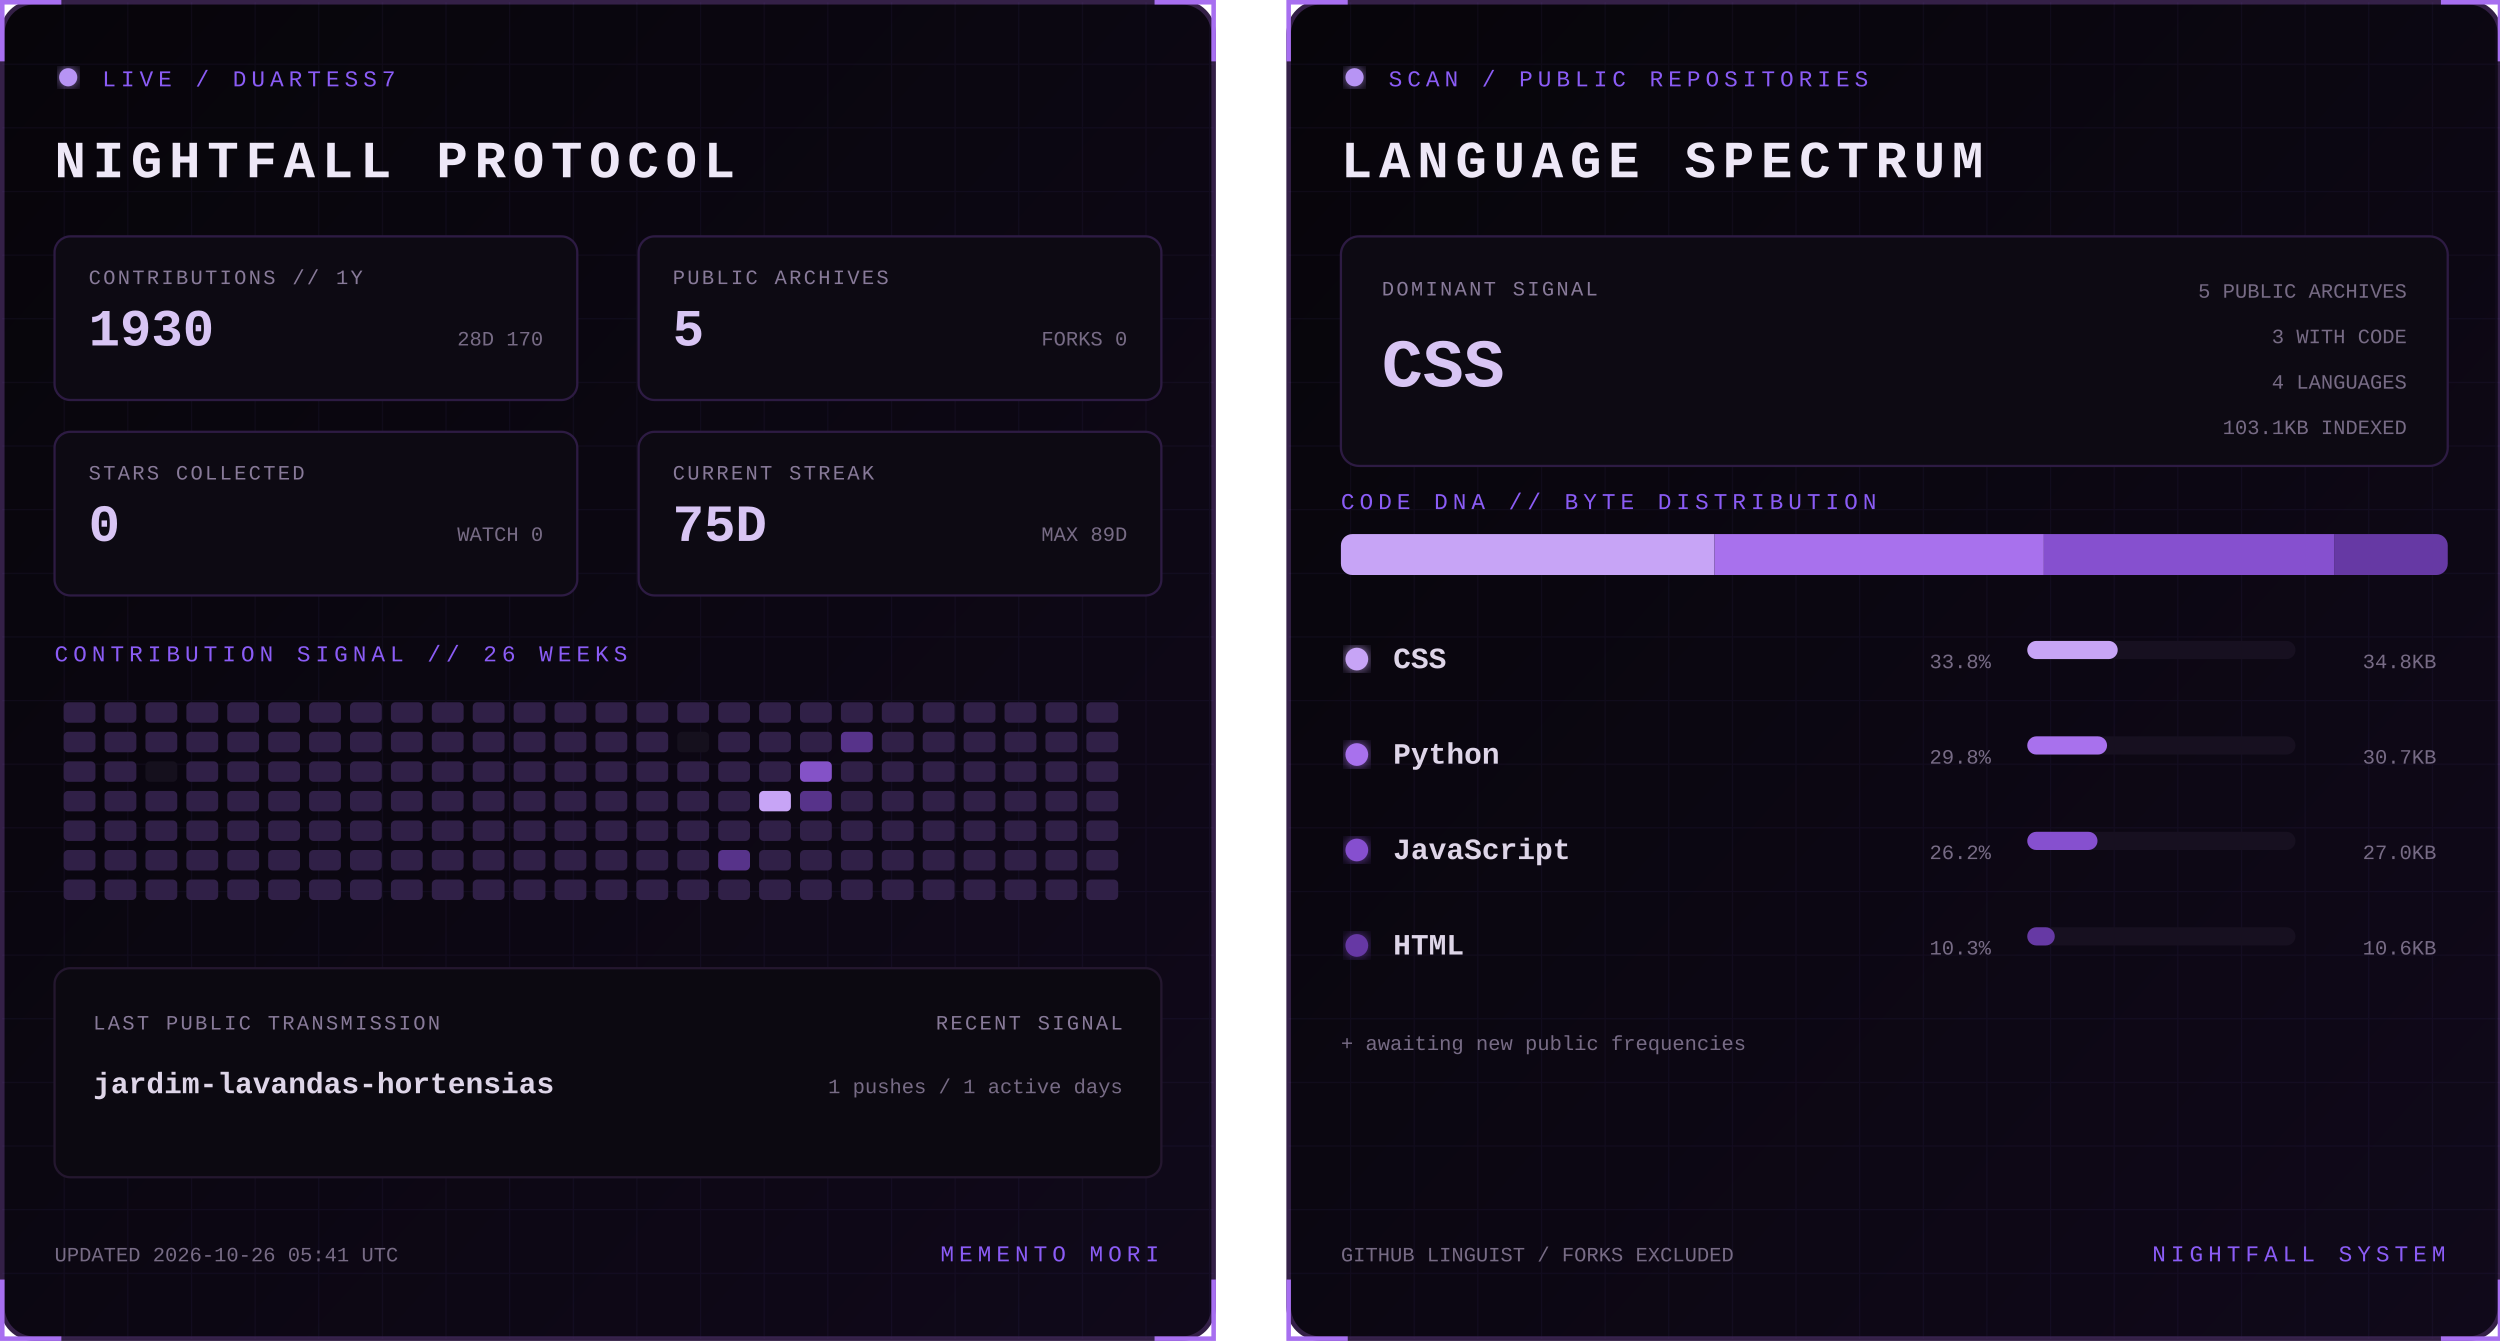
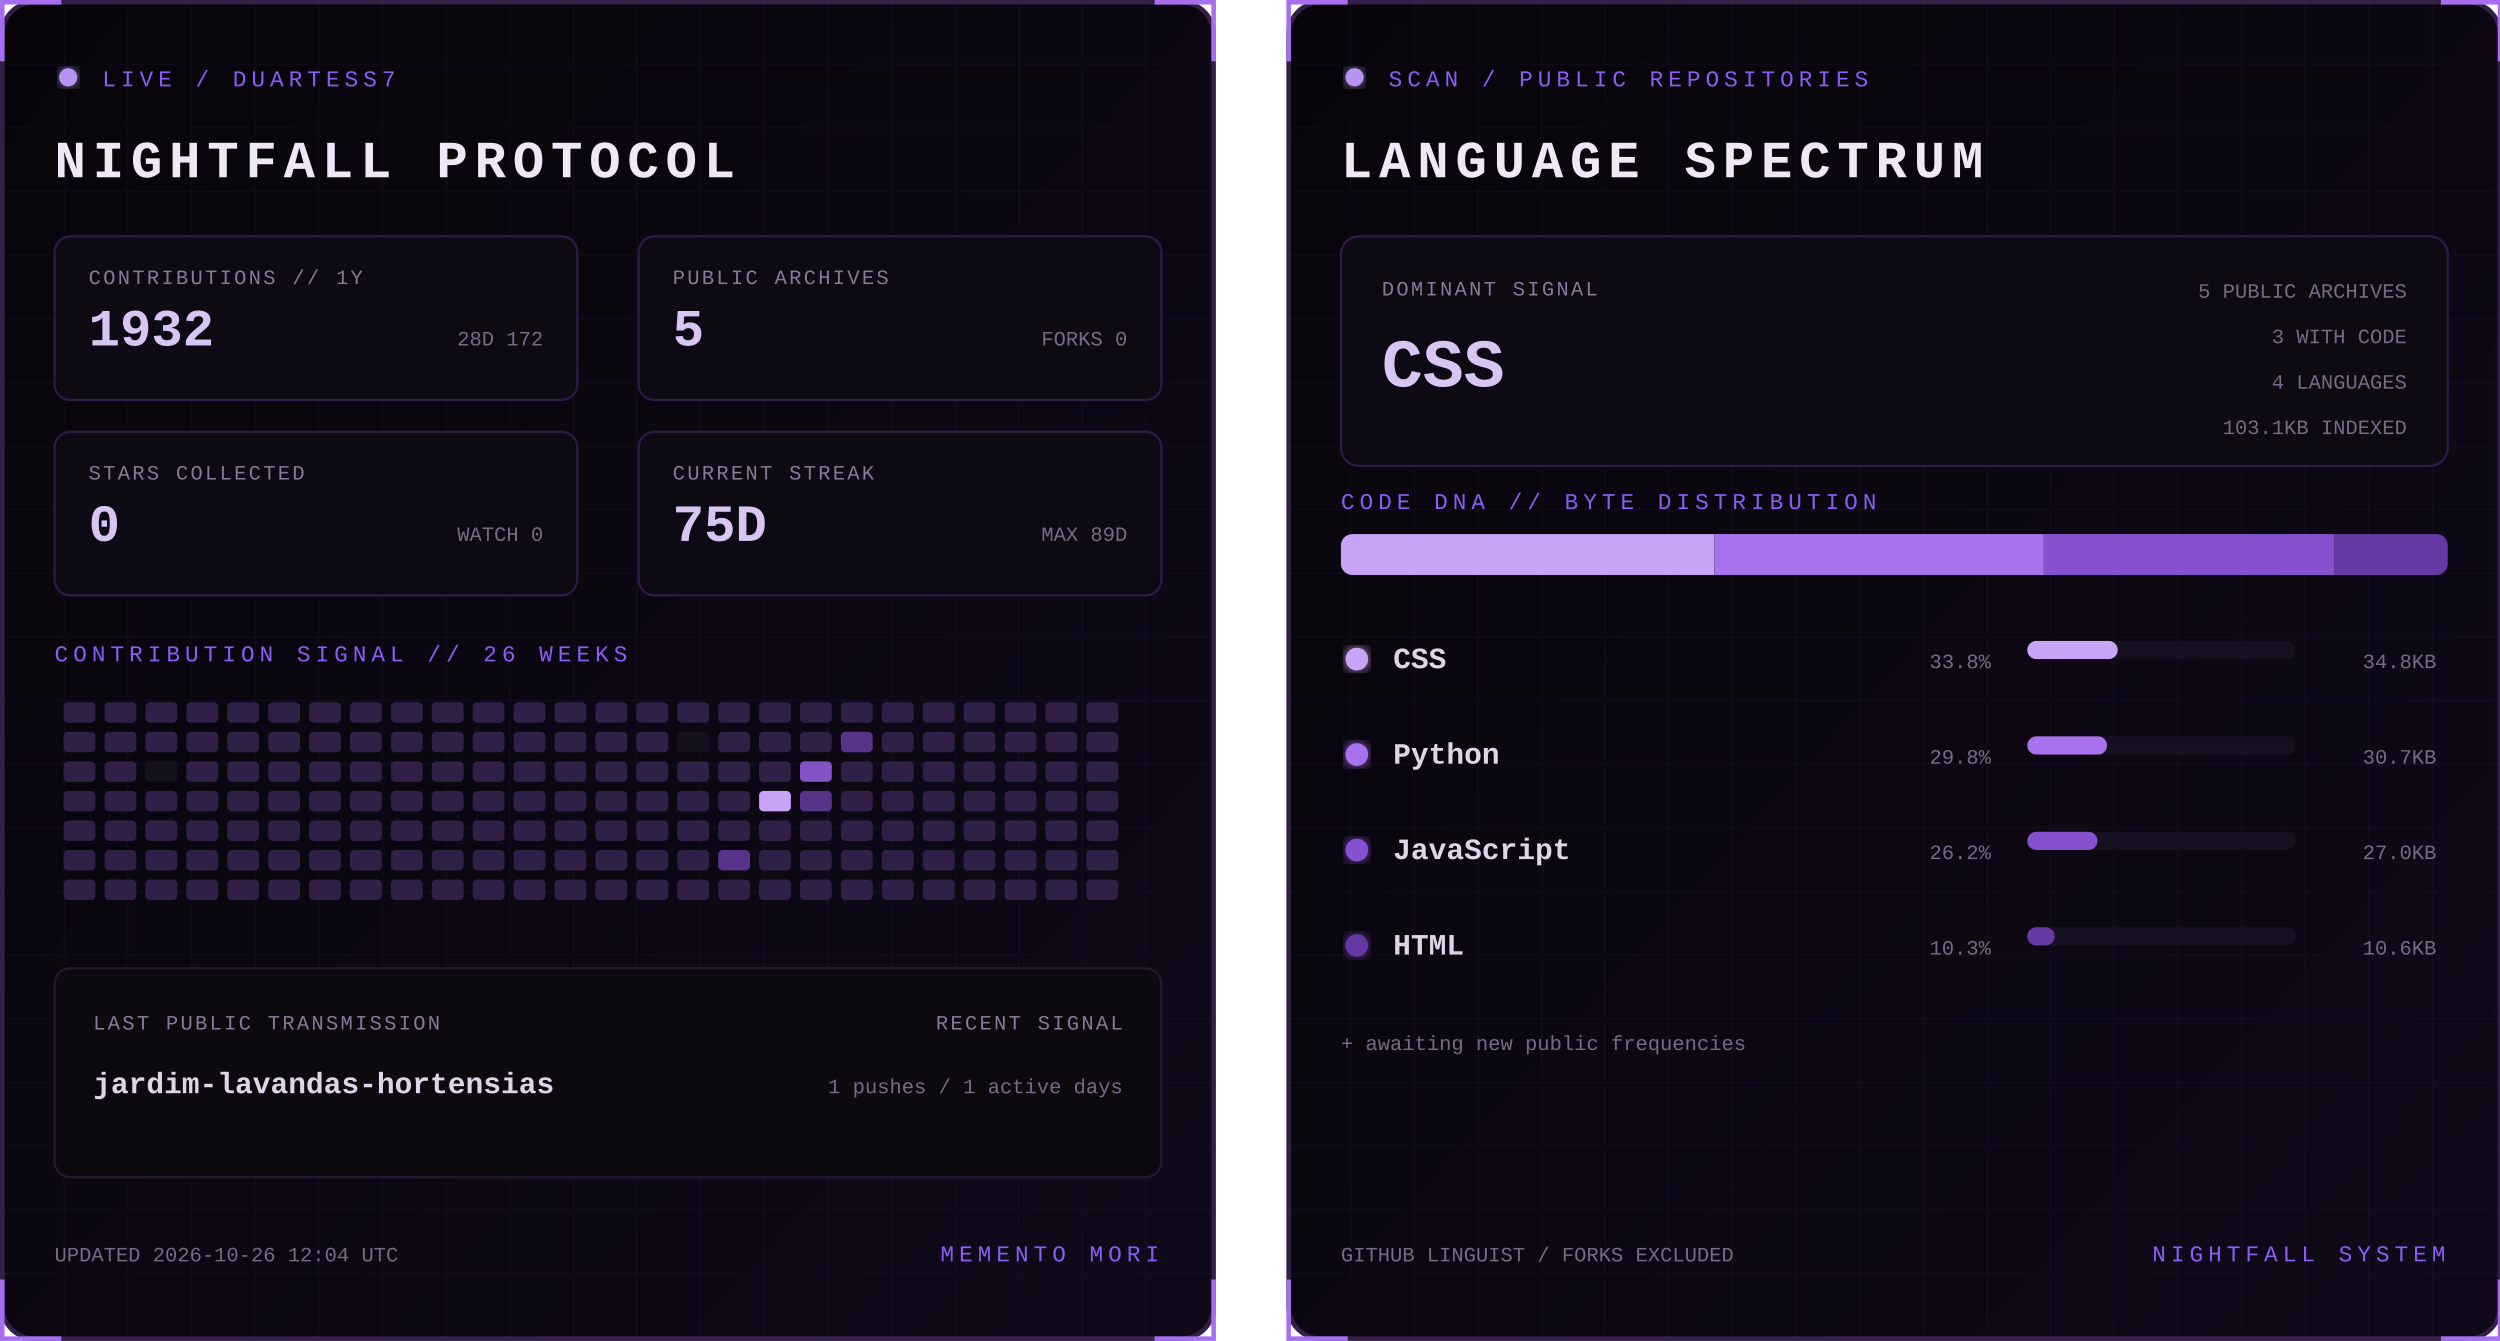
<svg xmlns="http://www.w3.org/2000/svg" width="1100" height="590" viewBox="0 0 1100 590" role="img" aria-labelledby="title desc">
  <defs>
    <linearGradient id="bg" x1="0" y1="0" x2="1" y2="1">
      <stop stop-color="#07050a" />
      <stop offset="1" stop-color="#10091a" />
    </linearGradient>
    <filter id="glow">
      <feGaussianBlur stdDeviation="3" result="b" />
      <feMerge>
        <feMergeNode in="b" />
        <feMergeNode in="SourceGraphic" />
      </feMerge>
    </filter>
    <pattern id="grid" width="28" height="28" patternUnits="userSpaceOnUse">
      <path d="M28 0H0V28" fill="none" stroke="#8b5cf6" stroke-opacity=".055" />
    </pattern>
    <clipPath id="dna">
      <rect x="24" y="235" width="487" height="18" rx="5" />
    </clipPath>
    <style>
      text { font-family: Consolas, 'Courier New', monospace; }
      .kicker { fill:#8b5cf6; font-size:10px; letter-spacing:2.2px; }
      .title { fill:#eee8f7; font-size:23px; font-weight:700; letter-spacing:3px; }
      .label { fill:#887a99; font-size:9px; letter-spacing:1px; }
      .stat { fill:#d8c5f4; font-size:23px; font-weight:700; }
      .detail,.pct { fill:#776b85; font-size:9px; }
      .lang { fill:#ded5e8; font-size:13px; font-weight:700; }
      .hero { fill:#d8c5f4; font-size:30px; font-weight:700; }
      .blink { animation:blink 1.6s step-end infinite; }
      @keyframes blink { 50% { opacity:.25 } }
    </style>
  </defs>
  <g>
    <rect x="1" y="1" width="533" height="588" rx="14" fill="url(#bg)" stroke="#342047" stroke-width="2" />
    <rect x="1" y="1" width="533" height="588" rx="14" fill="url(#grid)" />
    <path d="M27 1H1v26 M508 1h26v26 M534 563v26h-26 M27 589H1v-26" stroke="#a76ff0" stroke-width="2" fill="none" />
    <circle cx="30" cy="34" r="4" fill="#b794f4" filter="url(#glow)" class="blink" />
    <text x="45" y="38" class="kicker">LIVE / DUARTESS7</text>
    <text x="24" y="78" class="title">NIGHTFALL PROTOCOL</text>
    <g transform="translate(24 104)">
      <rect width="230" height="72" rx="7" fill="#0d0a13" stroke="#2d1b43" />
      <text x="15" y="21" class="label">CONTRIBUTIONS // 1Y</text>
-       <text x="15" y="48" class="stat">1930</text>
-       <text x="215" y="48" text-anchor="end" class="detail">28D 170</text>
+       <text x="15" y="48" class="stat">1932</text>
+       <text x="215" y="48" text-anchor="end" class="detail">28D 172</text>
    </g>
    <g transform="translate(281 104)">
      <rect width="230" height="72" rx="7" fill="#0d0a13" stroke="#2d1b43" />
      <text x="15" y="21" class="label">PUBLIC ARCHIVES</text>
      <text x="15" y="48" class="stat">5</text>
      <text x="215" y="48" text-anchor="end" class="detail">FORKS 0</text>
    </g>
    <g transform="translate(24 190)">
      <rect width="230" height="72" rx="7" fill="#0d0a13" stroke="#2d1b43" />
      <text x="15" y="21" class="label">STARS COLLECTED</text>
      <text x="15" y="48" class="stat">0</text>
      <text x="215" y="48" text-anchor="end" class="detail">WATCH 0</text>
    </g>
    <g transform="translate(281 190)">
      <rect width="230" height="72" rx="7" fill="#0d0a13" stroke="#2d1b43" />
      <text x="15" y="21" class="label">CURRENT STREAK</text>
      <text x="15" y="48" class="stat">75D</text>
      <text x="215" y="48" text-anchor="end" class="detail">MAX 89D</text>
    </g>
    <text x="24" y="291" class="kicker">CONTRIBUTION SIGNAL // 26 WEEKS</text>
    <g>
      <rect x="28" y="309" width="14" height="9" rx="2" fill="#302047" />
      <rect x="28" y="322" width="14" height="9" rx="2" fill="#302047" />
      <rect x="28" y="335" width="14" height="9" rx="2" fill="#302047" />
      <rect x="28" y="348" width="14" height="9" rx="2" fill="#302047" />
      <rect x="28" y="361" width="14" height="9" rx="2" fill="#302047" />
      <rect x="28" y="374" width="14" height="9" rx="2" fill="#302047" />
      <rect x="28" y="387" width="14" height="9" rx="2" fill="#302047" />
      <rect x="46" y="309" width="14" height="9" rx="2" fill="#302047" />
      <rect x="46" y="322" width="14" height="9" rx="2" fill="#302047" />
      <rect x="46" y="335" width="14" height="9" rx="2" fill="#302047" />
      <rect x="46" y="348" width="14" height="9" rx="2" fill="#302047" />
      <rect x="46" y="361" width="14" height="9" rx="2" fill="#302047" />
      <rect x="46" y="374" width="14" height="9" rx="2" fill="#302047" />
      <rect x="46" y="387" width="14" height="9" rx="2" fill="#302047" />
      <rect x="64" y="309" width="14" height="9" rx="2" fill="#302047" />
      <rect x="64" y="322" width="14" height="9" rx="2" fill="#302047" />
      <rect x="64" y="335" width="14" height="9" rx="2" fill="#15101d" />
      <rect x="64" y="348" width="14" height="9" rx="2" fill="#302047" />
      <rect x="64" y="361" width="14" height="9" rx="2" fill="#302047" />
      <rect x="64" y="374" width="14" height="9" rx="2" fill="#302047" />
      <rect x="64" y="387" width="14" height="9" rx="2" fill="#302047" />
      <rect x="82" y="309" width="14" height="9" rx="2" fill="#302047" />
      <rect x="82" y="322" width="14" height="9" rx="2" fill="#302047" />
      <rect x="82" y="335" width="14" height="9" rx="2" fill="#302047" />
      <rect x="82" y="348" width="14" height="9" rx="2" fill="#302047" />
      <rect x="82" y="361" width="14" height="9" rx="2" fill="#302047" />
      <rect x="82" y="374" width="14" height="9" rx="2" fill="#302047" />
      <rect x="82" y="387" width="14" height="9" rx="2" fill="#302047" />
      <rect x="100" y="309" width="14" height="9" rx="2" fill="#302047" />
      <rect x="100" y="322" width="14" height="9" rx="2" fill="#302047" />
      <rect x="100" y="335" width="14" height="9" rx="2" fill="#302047" />
      <rect x="100" y="348" width="14" height="9" rx="2" fill="#302047" />
      <rect x="100" y="361" width="14" height="9" rx="2" fill="#302047" />
      <rect x="100" y="374" width="14" height="9" rx="2" fill="#302047" />
      <rect x="100" y="387" width="14" height="9" rx="2" fill="#302047" />
      <rect x="118" y="309" width="14" height="9" rx="2" fill="#302047" />
      <rect x="118" y="322" width="14" height="9" rx="2" fill="#302047" />
      <rect x="118" y="335" width="14" height="9" rx="2" fill="#302047" />
      <rect x="118" y="348" width="14" height="9" rx="2" fill="#302047" />
      <rect x="118" y="361" width="14" height="9" rx="2" fill="#302047" />
      <rect x="118" y="374" width="14" height="9" rx="2" fill="#302047" />
      <rect x="118" y="387" width="14" height="9" rx="2" fill="#302047" />
      <rect x="136" y="309" width="14" height="9" rx="2" fill="#302047" />
      <rect x="136" y="322" width="14" height="9" rx="2" fill="#302047" />
      <rect x="136" y="335" width="14" height="9" rx="2" fill="#302047" />
      <rect x="136" y="348" width="14" height="9" rx="2" fill="#302047" />
      <rect x="136" y="361" width="14" height="9" rx="2" fill="#302047" />
      <rect x="136" y="374" width="14" height="9" rx="2" fill="#302047" />
      <rect x="136" y="387" width="14" height="9" rx="2" fill="#302047" />
      <rect x="154" y="309" width="14" height="9" rx="2" fill="#302047" />
      <rect x="154" y="322" width="14" height="9" rx="2" fill="#302047" />
      <rect x="154" y="335" width="14" height="9" rx="2" fill="#302047" />
      <rect x="154" y="348" width="14" height="9" rx="2" fill="#302047" />
      <rect x="154" y="361" width="14" height="9" rx="2" fill="#302047" />
      <rect x="154" y="374" width="14" height="9" rx="2" fill="#302047" />
      <rect x="154" y="387" width="14" height="9" rx="2" fill="#302047" />
      <rect x="172" y="309" width="14" height="9" rx="2" fill="#302047" />
      <rect x="172" y="322" width="14" height="9" rx="2" fill="#302047" />
      <rect x="172" y="335" width="14" height="9" rx="2" fill="#302047" />
      <rect x="172" y="348" width="14" height="9" rx="2" fill="#302047" />
      <rect x="172" y="361" width="14" height="9" rx="2" fill="#302047" />
      <rect x="172" y="374" width="14" height="9" rx="2" fill="#302047" />
      <rect x="172" y="387" width="14" height="9" rx="2" fill="#302047" />
      <rect x="190" y="309" width="14" height="9" rx="2" fill="#302047" />
      <rect x="190" y="322" width="14" height="9" rx="2" fill="#302047" />
      <rect x="190" y="335" width="14" height="9" rx="2" fill="#302047" />
      <rect x="190" y="348" width="14" height="9" rx="2" fill="#302047" />
      <rect x="190" y="361" width="14" height="9" rx="2" fill="#302047" />
      <rect x="190" y="374" width="14" height="9" rx="2" fill="#302047" />
      <rect x="190" y="387" width="14" height="9" rx="2" fill="#302047" />
      <rect x="208" y="309" width="14" height="9" rx="2" fill="#302047" />
      <rect x="208" y="322" width="14" height="9" rx="2" fill="#302047" />
      <rect x="208" y="335" width="14" height="9" rx="2" fill="#302047" />
      <rect x="208" y="348" width="14" height="9" rx="2" fill="#302047" />
      <rect x="208" y="361" width="14" height="9" rx="2" fill="#302047" />
      <rect x="208" y="374" width="14" height="9" rx="2" fill="#302047" />
      <rect x="208" y="387" width="14" height="9" rx="2" fill="#302047" />
      <rect x="226" y="309" width="14" height="9" rx="2" fill="#302047" />
      <rect x="226" y="322" width="14" height="9" rx="2" fill="#302047" />
      <rect x="226" y="335" width="14" height="9" rx="2" fill="#302047" />
      <rect x="226" y="348" width="14" height="9" rx="2" fill="#302047" />
      <rect x="226" y="361" width="14" height="9" rx="2" fill="#302047" />
      <rect x="226" y="374" width="14" height="9" rx="2" fill="#302047" />
      <rect x="226" y="387" width="14" height="9" rx="2" fill="#302047" />
      <rect x="244" y="309" width="14" height="9" rx="2" fill="#302047" />
      <rect x="244" y="322" width="14" height="9" rx="2" fill="#302047" />
      <rect x="244" y="335" width="14" height="9" rx="2" fill="#302047" />
      <rect x="244" y="348" width="14" height="9" rx="2" fill="#302047" />
      <rect x="244" y="361" width="14" height="9" rx="2" fill="#302047" />
      <rect x="244" y="374" width="14" height="9" rx="2" fill="#302047" />
      <rect x="244" y="387" width="14" height="9" rx="2" fill="#302047" />
      <rect x="262" y="309" width="14" height="9" rx="2" fill="#302047" />
      <rect x="262" y="322" width="14" height="9" rx="2" fill="#302047" />
      <rect x="262" y="335" width="14" height="9" rx="2" fill="#302047" />
      <rect x="262" y="348" width="14" height="9" rx="2" fill="#302047" />
      <rect x="262" y="361" width="14" height="9" rx="2" fill="#302047" />
      <rect x="262" y="374" width="14" height="9" rx="2" fill="#302047" />
      <rect x="262" y="387" width="14" height="9" rx="2" fill="#302047" />
      <rect x="280" y="309" width="14" height="9" rx="2" fill="#302047" />
      <rect x="280" y="322" width="14" height="9" rx="2" fill="#302047" />
      <rect x="280" y="335" width="14" height="9" rx="2" fill="#302047" />
      <rect x="280" y="348" width="14" height="9" rx="2" fill="#302047" />
      <rect x="280" y="361" width="14" height="9" rx="2" fill="#302047" />
      <rect x="280" y="374" width="14" height="9" rx="2" fill="#302047" />
      <rect x="280" y="387" width="14" height="9" rx="2" fill="#302047" />
      <rect x="298" y="309" width="14" height="9" rx="2" fill="#302047" />
      <rect x="298" y="322" width="14" height="9" rx="2" fill="#15101d" />
      <rect x="298" y="335" width="14" height="9" rx="2" fill="#302047" />
      <rect x="298" y="348" width="14" height="9" rx="2" fill="#302047" />
      <rect x="298" y="361" width="14" height="9" rx="2" fill="#302047" />
      <rect x="298" y="374" width="14" height="9" rx="2" fill="#302047" />
      <rect x="298" y="387" width="14" height="9" rx="2" fill="#302047" />
      <rect x="316" y="309" width="14" height="9" rx="2" fill="#302047" />
      <rect x="316" y="322" width="14" height="9" rx="2" fill="#302047" />
      <rect x="316" y="335" width="14" height="9" rx="2" fill="#302047" />
      <rect x="316" y="348" width="14" height="9" rx="2" fill="#302047" />
      <rect x="316" y="361" width="14" height="9" rx="2" fill="#302047" />
      <rect x="316" y="374" width="14" height="9" rx="2" fill="#57338a" />
      <rect x="316" y="387" width="14" height="9" rx="2" fill="#302047" />
      <rect x="334" y="309" width="14" height="9" rx="2" fill="#302047" />
      <rect x="334" y="322" width="14" height="9" rx="2" fill="#302047" />
      <rect x="334" y="335" width="14" height="9" rx="2" fill="#302047" />
      <rect x="334" y="348" width="14" height="9" rx="2" fill="#c7a4f6" />
      <rect x="334" y="361" width="14" height="9" rx="2" fill="#302047" />
      <rect x="334" y="374" width="14" height="9" rx="2" fill="#302047" />
      <rect x="334" y="387" width="14" height="9" rx="2" fill="#302047" />
      <rect x="352" y="309" width="14" height="9" rx="2" fill="#302047" />
      <rect x="352" y="322" width="14" height="9" rx="2" fill="#302047" />
      <rect x="352" y="335" width="14" height="9" rx="2" fill="#8452c7" />
      <rect x="352" y="348" width="14" height="9" rx="2" fill="#57338a" />
      <rect x="352" y="361" width="14" height="9" rx="2" fill="#302047" />
      <rect x="352" y="374" width="14" height="9" rx="2" fill="#302047" />
      <rect x="352" y="387" width="14" height="9" rx="2" fill="#302047" />
      <rect x="370" y="309" width="14" height="9" rx="2" fill="#302047" />
      <rect x="370" y="322" width="14" height="9" rx="2" fill="#57338a" />
      <rect x="370" y="335" width="14" height="9" rx="2" fill="#302047" />
      <rect x="370" y="348" width="14" height="9" rx="2" fill="#302047" />
      <rect x="370" y="361" width="14" height="9" rx="2" fill="#302047" />
      <rect x="370" y="374" width="14" height="9" rx="2" fill="#302047" />
      <rect x="370" y="387" width="14" height="9" rx="2" fill="#302047" />
      <rect x="388" y="309" width="14" height="9" rx="2" fill="#302047" />
      <rect x="388" y="322" width="14" height="9" rx="2" fill="#302047" />
      <rect x="388" y="335" width="14" height="9" rx="2" fill="#302047" />
      <rect x="388" y="348" width="14" height="9" rx="2" fill="#302047" />
      <rect x="388" y="361" width="14" height="9" rx="2" fill="#302047" />
      <rect x="388" y="374" width="14" height="9" rx="2" fill="#302047" />
      <rect x="388" y="387" width="14" height="9" rx="2" fill="#302047" />
      <rect x="406" y="309" width="14" height="9" rx="2" fill="#302047" />
      <rect x="406" y="322" width="14" height="9" rx="2" fill="#302047" />
      <rect x="406" y="335" width="14" height="9" rx="2" fill="#302047" />
      <rect x="406" y="348" width="14" height="9" rx="2" fill="#302047" />
      <rect x="406" y="361" width="14" height="9" rx="2" fill="#302047" />
      <rect x="406" y="374" width="14" height="9" rx="2" fill="#302047" />
      <rect x="406" y="387" width="14" height="9" rx="2" fill="#302047" />
      <rect x="424" y="309" width="14" height="9" rx="2" fill="#302047" />
      <rect x="424" y="322" width="14" height="9" rx="2" fill="#302047" />
      <rect x="424" y="335" width="14" height="9" rx="2" fill="#302047" />
      <rect x="424" y="348" width="14" height="9" rx="2" fill="#302047" />
      <rect x="424" y="361" width="14" height="9" rx="2" fill="#302047" />
      <rect x="424" y="374" width="14" height="9" rx="2" fill="#302047" />
      <rect x="424" y="387" width="14" height="9" rx="2" fill="#302047" />
      <rect x="442" y="309" width="14" height="9" rx="2" fill="#302047" />
      <rect x="442" y="322" width="14" height="9" rx="2" fill="#302047" />
      <rect x="442" y="335" width="14" height="9" rx="2" fill="#302047" />
      <rect x="442" y="348" width="14" height="9" rx="2" fill="#302047" />
      <rect x="442" y="361" width="14" height="9" rx="2" fill="#302047" />
      <rect x="442" y="374" width="14" height="9" rx="2" fill="#302047" />
      <rect x="442" y="387" width="14" height="9" rx="2" fill="#302047" />
      <rect x="460" y="309" width="14" height="9" rx="2" fill="#302047" />
      <rect x="460" y="322" width="14" height="9" rx="2" fill="#302047" />
      <rect x="460" y="335" width="14" height="9" rx="2" fill="#302047" />
      <rect x="460" y="348" width="14" height="9" rx="2" fill="#302047" />
      <rect x="460" y="361" width="14" height="9" rx="2" fill="#302047" />
      <rect x="460" y="374" width="14" height="9" rx="2" fill="#302047" />
      <rect x="460" y="387" width="14" height="9" rx="2" fill="#302047" />
      <rect x="478" y="309" width="14" height="9" rx="2" fill="#302047" />
      <rect x="478" y="322" width="14" height="9" rx="2" fill="#302047" />
      <rect x="478" y="335" width="14" height="9" rx="2" fill="#302047" />
      <rect x="478" y="348" width="14" height="9" rx="2" fill="#302047" />
      <rect x="478" y="361" width="14" height="9" rx="2" fill="#302047" />
      <rect x="478" y="374" width="14" height="9" rx="2" fill="#302047" />
      <rect x="478" y="387" width="14" height="9" rx="2" fill="#302047" />
    </g>
    <rect x="24" y="426" width="487" height="92" rx="7" fill="#0c0911" stroke="#24172f" />
    <text x="41" y="453" class="label">LAST PUBLIC TRANSMISSION</text>
    <text x="41" y="481" class="lang">jardim-lavandas-hortensias</text>
    <text x="494" y="453" text-anchor="end" class="label">RECENT SIGNAL</text>
    <text x="494" y="481" text-anchor="end" class="detail">1 pushes / 1 active days</text>
-     <text x="24" y="555" class="detail">UPDATED 2026-10-26 05:41 UTC</text>
+     <text x="24" y="555" class="detail">UPDATED 2026-10-26 12:04 UTC</text>
    <text x="510" y="555" text-anchor="end" class="kicker">MEMENTO MORI</text>
  </g>
  <g transform="translate(566)">
    <rect x="1" y="1" width="533" height="588" rx="14" fill="url(#bg)" stroke="#342047" stroke-width="2" />
    <rect x="1" y="1" width="533" height="588" rx="14" fill="url(#grid)" />
    <path d="M27 1H1v26 M508 1h26v26 M534 563v26h-26 M27 589H1v-26" stroke="#a76ff0" stroke-width="2" fill="none" />
    <circle cx="30" cy="34" r="4" fill="#b794f4" filter="url(#glow)" class="blink" />
    <text x="45" y="38" class="kicker">SCAN / PUBLIC REPOSITORIES</text>
    <text x="24" y="78" class="title">LANGUAGE SPECTRUM</text>
    <rect x="24" y="104" width="487" height="101" rx="8" fill="#0d0a13" stroke="#2d1b43" />
    <text x="42" y="130" class="label">DOMINANT SIGNAL</text>
    <text x="42" y="170" class="hero">CSS</text>
    <text x="493" y="131" text-anchor="end" class="detail">5 PUBLIC ARCHIVES</text>
    <text x="493" y="151" text-anchor="end" class="detail">3 WITH CODE</text>
    <text x="493" y="171" text-anchor="end" class="detail">4 LANGUAGES</text>
    <text x="493" y="191" text-anchor="end" class="detail">103.1KB INDEXED</text>
    <text x="24" y="224" class="kicker">CODE DNA // BYTE DISTRIBUTION</text>
    <rect x="24" y="235" width="487" height="18" rx="5" fill="#171020" />
    <g clip-path="url(#dna)">
      <rect x="24.0" y="235" width="164.4" height="18" fill="#c7a4f6" />
      <rect x="188.4" y="235" width="144.9" height="18" fill="#a871ed" />
      <rect x="333.3" y="235" width="127.7" height="18" fill="#8650cf" />
      <rect x="461.0" y="235" width="50.0" height="18" fill="#6639a4" />
    </g>
    <circle cx="31" cy="290" r="5" fill="#c7a4f6" filter="url(#glow)" />
    <text x="47" y="294" class="lang">CSS</text>
    <text x="310" y="294" text-anchor="end" class="pct">33.8%</text>
    <rect x="326" y="282" width="118" height="8" rx="4" fill="#171020" />
    <rect x="326" y="282" width="39.8" height="8" rx="4" fill="#c7a4f6" />
    <text x="506" y="294" text-anchor="end" class="detail">34.8KB</text>
    <circle cx="31" cy="332" r="5" fill="#a871ed" filter="url(#glow)" />
    <text x="47" y="336" class="lang">Python</text>
    <text x="310" y="336" text-anchor="end" class="pct">29.8%</text>
    <rect x="326" y="324" width="118" height="8" rx="4" fill="#171020" />
    <rect x="326" y="324" width="35.1" height="8" rx="4" fill="#a871ed" />
    <text x="506" y="336" text-anchor="end" class="detail">30.7KB</text>
    <circle cx="31" cy="374" r="5" fill="#8650cf" filter="url(#glow)" />
    <text x="47" y="378" class="lang">JavaScript</text>
    <text x="310" y="378" text-anchor="end" class="pct">26.2%</text>
    <rect x="326" y="366" width="118" height="8" rx="4" fill="#171020" />
    <rect x="326" y="366" width="30.9" height="8" rx="4" fill="#8650cf" />
    <text x="506" y="378" text-anchor="end" class="detail">27.0KB</text>
    <circle cx="31" cy="416" r="5" fill="#6639a4" filter="url(#glow)" />
    <text x="47" y="420" class="lang">HTML</text>
    <text x="310" y="420" text-anchor="end" class="pct">10.3%</text>
    <rect x="326" y="408" width="118" height="8" rx="4" fill="#171020" />
    <rect x="326" y="408" width="12.1" height="8" rx="4" fill="#6639a4" />
    <text x="506" y="420" text-anchor="end" class="detail">10.6KB</text>
    <text x="24" y="462" class="detail">+ awaiting new public frequencies</text>
    <text x="24" y="555" class="detail">GITHUB LINGUIST / FORKS EXCLUDED</text>
    <text x="510" y="555" text-anchor="end" class="kicker">NIGHTFALL SYSTEM</text>
  </g>
</svg>
